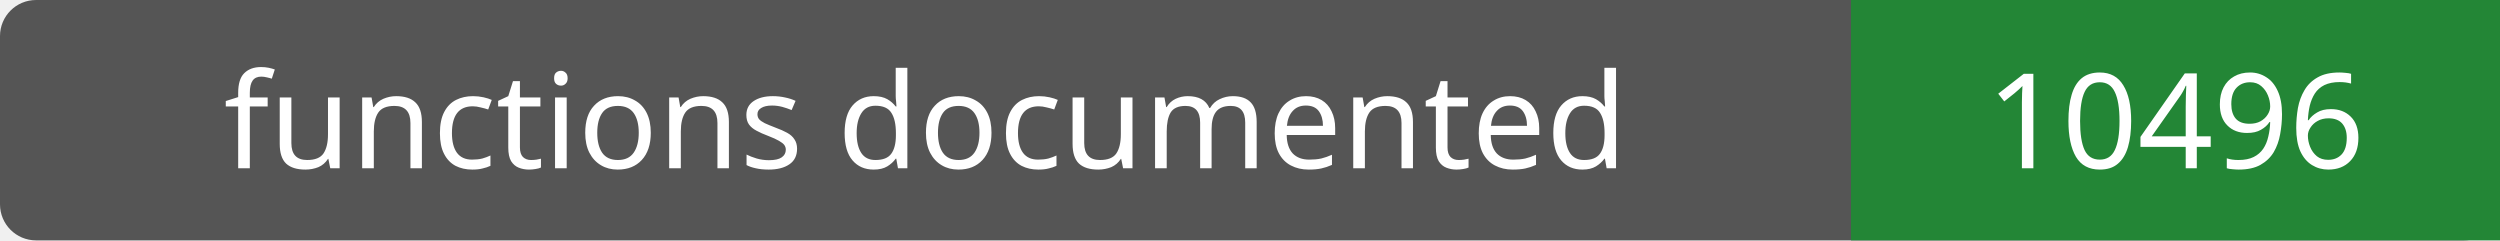
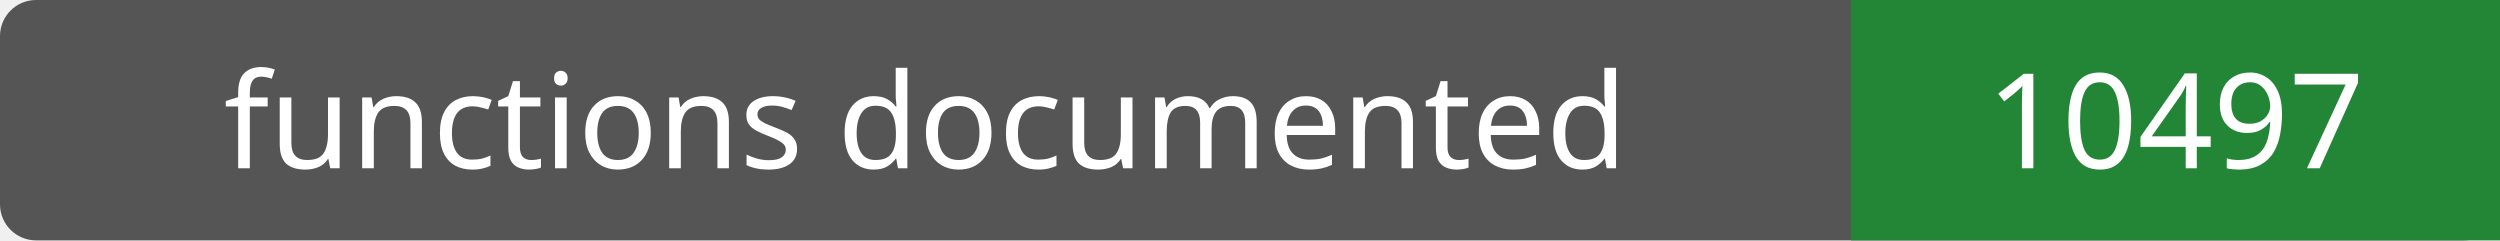
- <svg xmlns="http://www.w3.org/2000/svg" width="208" height="20" role="img" aria-label="functions documented: 10496">
+ <svg xmlns="http://www.w3.org/2000/svg" width="208" height="20" role="img" aria-label="functions documented: 10497">
  <rect width="208" height="20" rx="3" fill="#555" />
  <path fill="#238636" d="M154 0h54v20H154z" />
  <g fill="#fff" text-anchor="middle" font-family="Verdana,sans-serif" font-size="11">
    <text x="77.0" y="14">functions documented</text>
-     <text x="181.0" y="14">10496</text>
+     <text x="181.0" y="14">10497</text>
  </g>
</svg>
